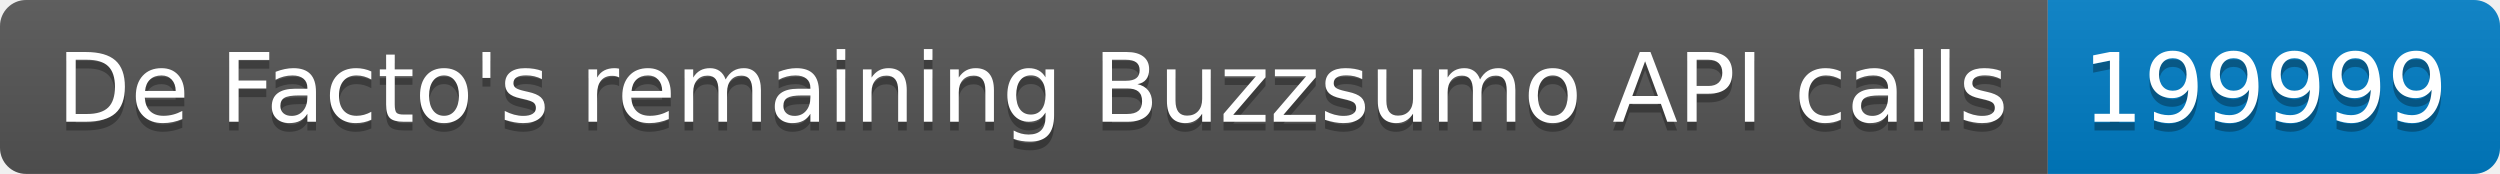
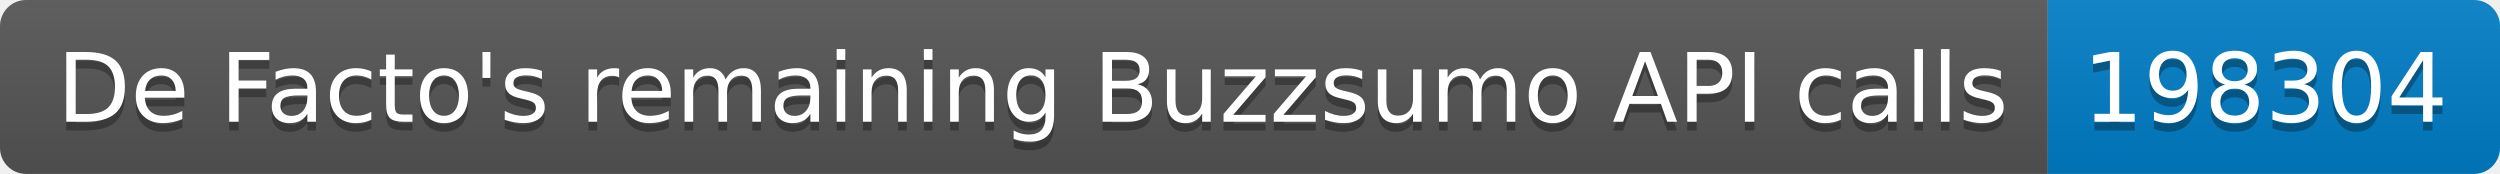
<svg xmlns="http://www.w3.org/2000/svg" width="287.5" height="20">
  <linearGradient id="smooth" x2="0" y2="100%">
    <stop offset="0" stop-color="#bbb" stop-opacity=".1" />
    <stop offset="1" stop-opacity=".1" />
  </linearGradient>
  <clipPath id="round">
    <rect width="287.5" height="20" rx="3" fill="#fff" />
  </clipPath>
  <g clip-path="url(#round)">
    <rect width="235.5" height="20" fill="#555" />
    <rect x="235.5" width="52.0" height="20" fill="#007ec6" />
    <rect width="287.5" height="20" fill="url(#smooth)" />
  </g>
  <g fill="#fff" text-anchor="middle" font-family="DejaVu Sans,Verdana,Geneva,sans-serif" font-size="110">
    <text x="1187.5" y="150" fill="#010101" fill-opacity=".3" transform="scale(0.1)" textLength="2255.0" lengthAdjust="spacing">De Facto's remaining Buzzsumo API calls</text>
    <text x="1187.5" y="140" transform="scale(0.1)" textLength="2255.0" lengthAdjust="spacing">De Facto's remaining Buzzsumo API calls</text>
-     <text x="2605.0" y="150" fill="#010101" fill-opacity=".3" transform="scale(0.1)" textLength="420.0" lengthAdjust="spacing">199999</text>
-     <text x="2605.0" y="140" transform="scale(0.1)" textLength="420.0" lengthAdjust="spacing">199999</text>
+     <text x="2605.0" y="150" fill="#010101" fill-opacity=".3" transform="scale(0.1)" textLength="420.0" lengthAdjust="spacing">198304</text>
+     <text x="2605.0" y="140" transform="scale(0.1)" textLength="420.0" lengthAdjust="spacing">198304</text>
  </g>
</svg>
